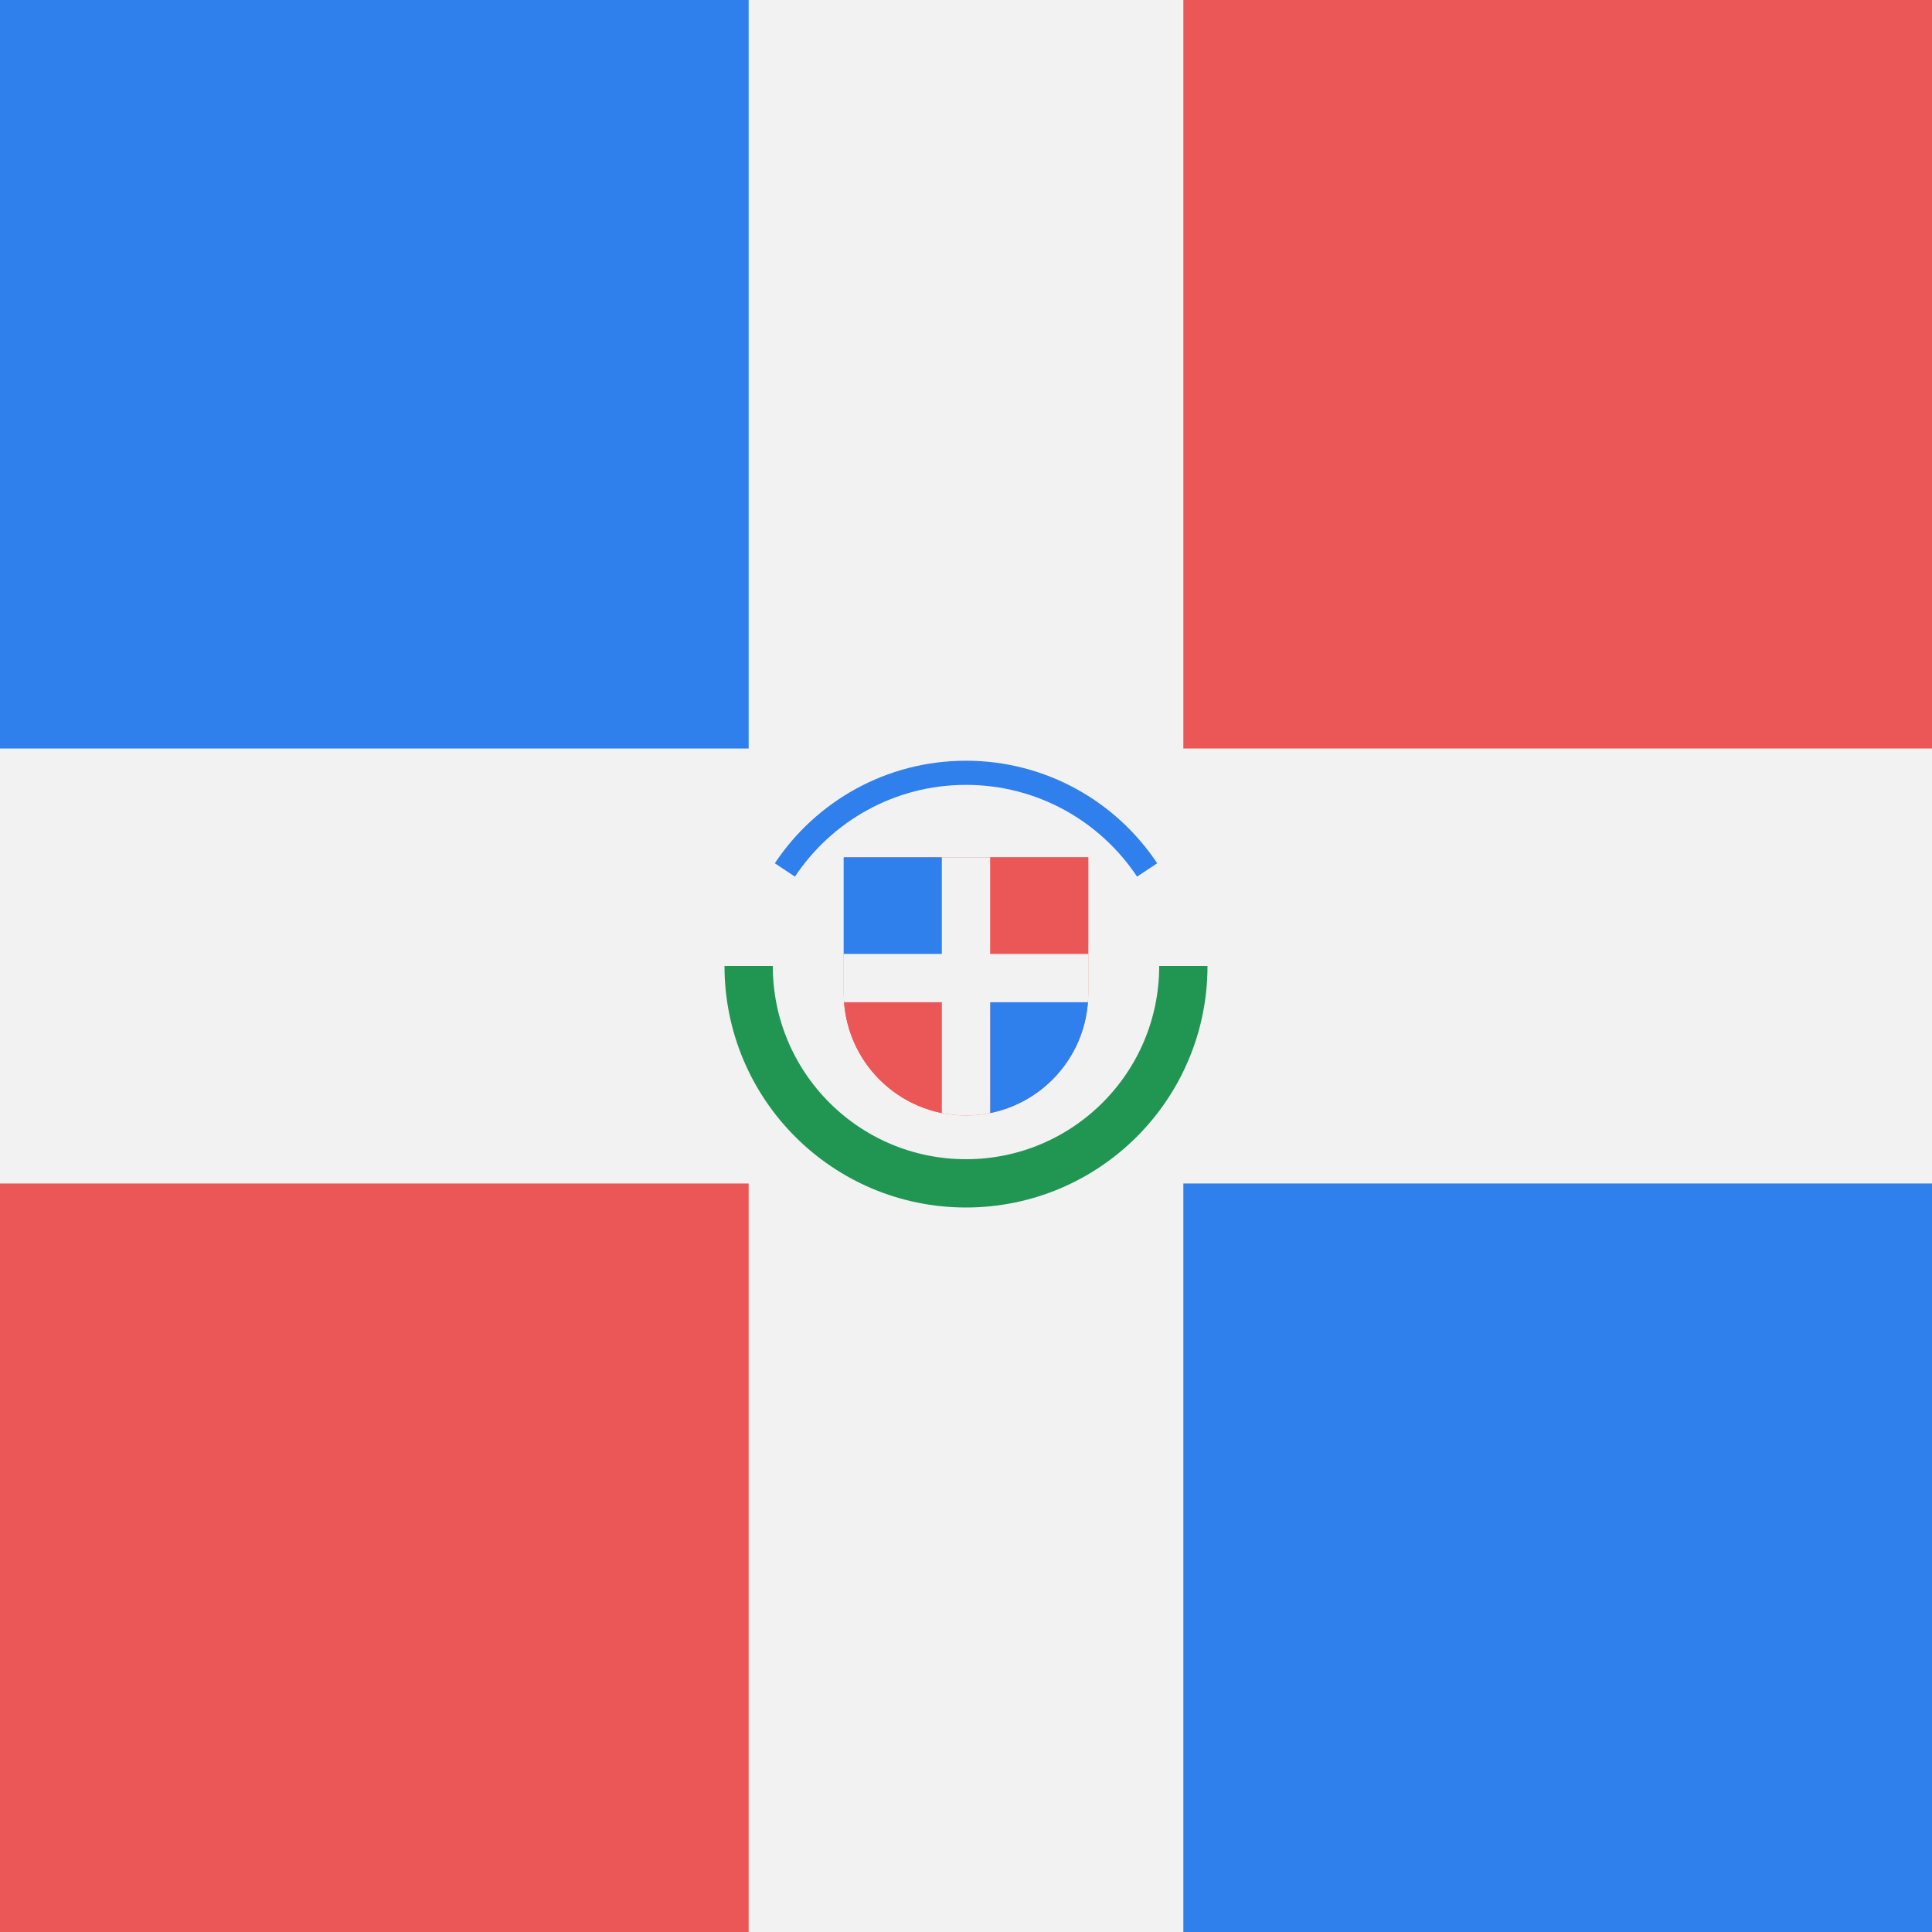
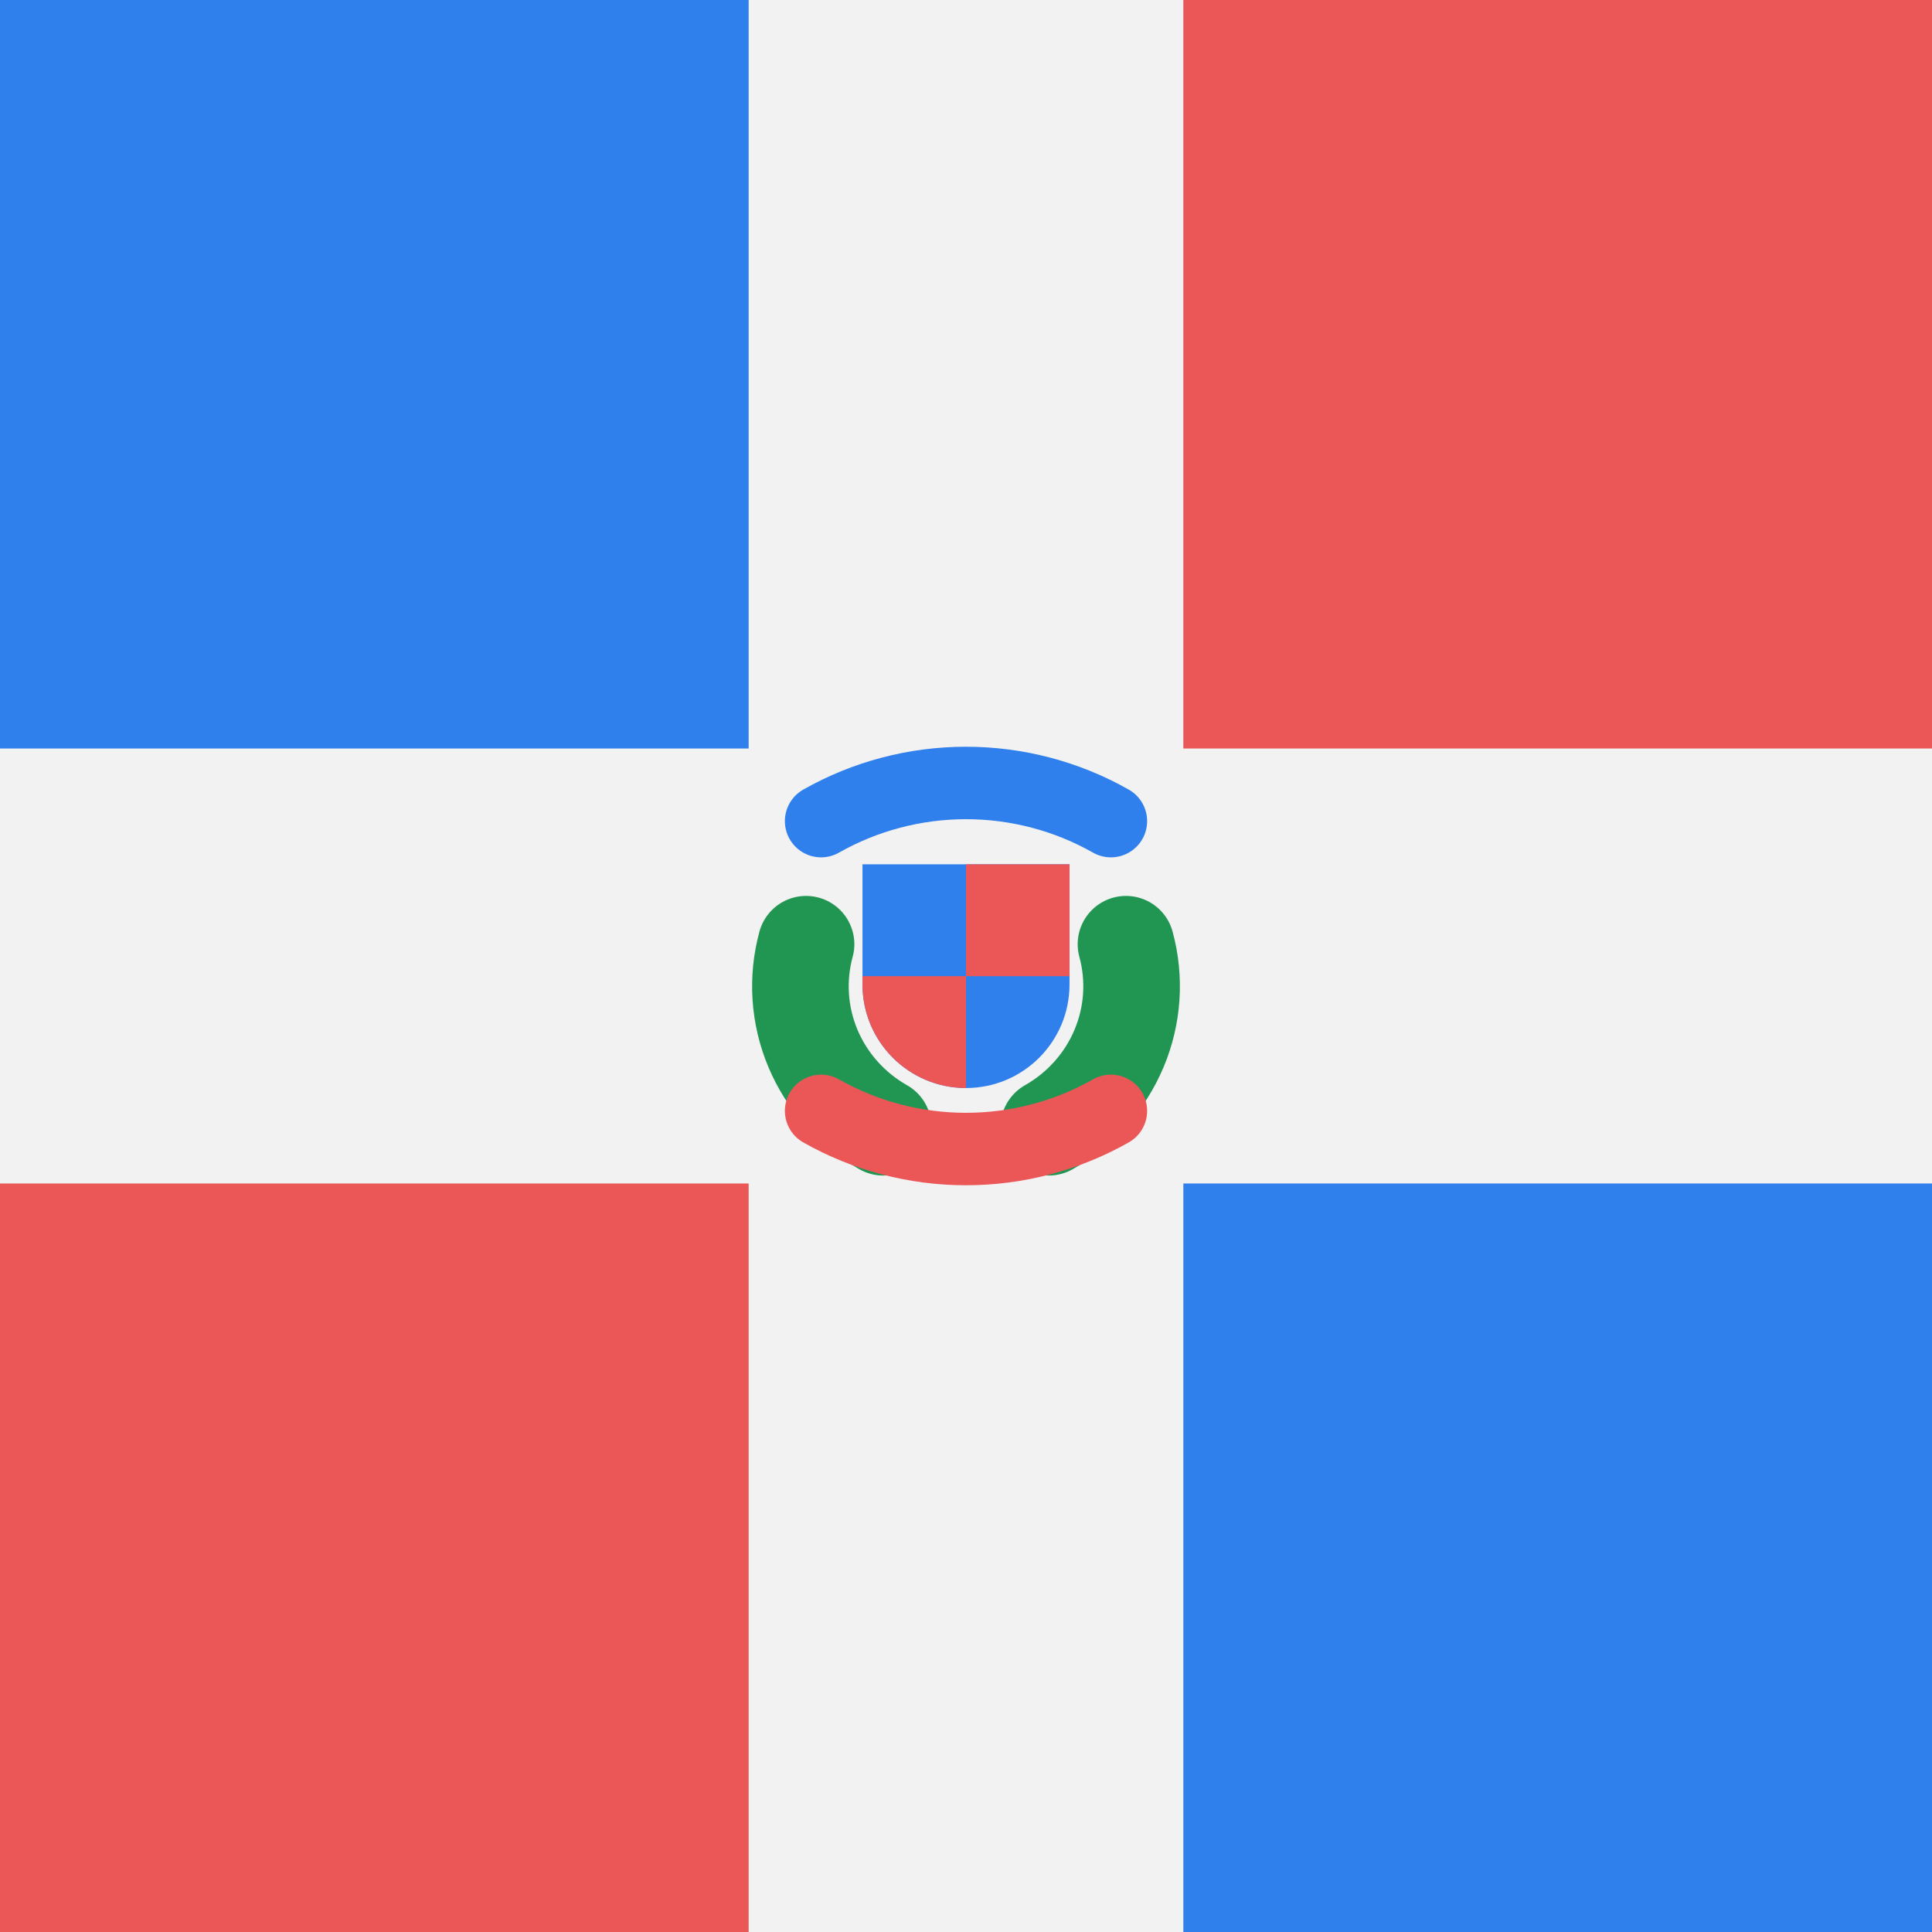
<svg viewBox="0 0 80 80" fill="none">
  <g clip-path="url(#clip0)">
    <rect width="34" height="31" fill="#2F80ED" />
    <rect width="34" height="31" transform="matrix(-1 0 0 1 80 49)" fill="#2F80ED" />
    <rect x="46" width="34" height="31" fill="#EB5757" />
    <rect width="34" height="31" transform="matrix(-1 0 0 1 34 49)" fill="#EB5757" />
    <rect x="-20" y="31" width="120" height="18" fill="#F2F2F2" />
    <rect x="49" width="80" height="18" transform="rotate(90 49 0)" fill="#F2F2F2" />
-     <path d="M49 40C49 44.971 44.971 49 40 49C35.029 49 31 44.971 31 40" stroke="#219653" stroke-width="2" />
-     <path d="M47.5 36.023C45.888 33.598 43.13 32 40 32C36.87 32 34.112 33.598 32.5 36.023" stroke="#2F80ED" />
-     <path d="M34.938 35.5V41.125C34.938 43.921 37.204 46.188 40 46.188C42.796 46.188 45.062 43.921 45.062 41.125V35.5H34.938Z" fill="#EB5757" />
-     <mask id="mask0" mask-type="alpha" maskUnits="userSpaceOnUse" x="34" y="35" width="12" height="12">
-       <path d="M34.938 35.5V41.125C34.938 43.921 37.204 46.188 40 46.188C42.796 46.188 45.062 43.921 45.062 41.125V35.5H34.938Z" fill="#D80027" />
-     </mask>
-     <g mask="url(#mask0)">
-       <rect x="32" y="35" width="7" height="5" fill="#2F80ED" />
-       <rect width="8" height="6" transform="matrix(-1 0 0 1 49 41)" fill="#2F80ED" />
-       <rect x="41" y="35" width="8" height="5" fill="#EB5757" />
-       <rect width="7" height="6" transform="matrix(-1 0 0 1 39 41)" fill="#EB5757" />
-       <rect x="34" y="39.5" width="12" height="2" fill="#F2F2F2" />
-       <rect x="41" y="35" width="12" height="2" transform="rotate(90 41 35)" fill="#F2F2F2" />
-     </g>
+     <path d="M34 34.001C35.824 32.966 37.894 32.421 40 32.421C42.106 32.421 44.176 32.966 46 34.001" stroke="#2F80ED" stroke-width="3" stroke-linecap="round" stroke-linejoin="round" />
+     <path d="M36.572 46.676C35.264 45.935 34.243 44.79 33.665 43.42C33.087 42.05 32.986 40.531 33.377 39.098" stroke="#219653" stroke-width="4" stroke-linecap="round" stroke-linejoin="round" />
+     <path d="M46.624 39.098C47.014 40.531 46.913 42.05 46.335 43.42C45.758 44.79 44.736 45.935 43.429 46.676" stroke="#219653" stroke-width="4" stroke-linecap="round" stroke-linejoin="round" />
+     <path d="M46 45.999C44.176 47.034 42.106 47.579 40 47.579C37.894 47.579 35.824 47.034 34 45.999" stroke="#EB5757" stroke-width="3" stroke-linecap="round" stroke-linejoin="round" />
+     <path d="M35.714 35.789H44.286V40.767C44.286 43.134 42.367 45.053 40 45.053C37.633 45.053 35.714 43.134 35.714 40.767V35.789Z" fill="#2F80ED" />
+     <path d="M44.286 40.421V35.789H40V40.421H44.286Z" fill="#EB5757" />
+     <path d="M35.714 40.421V40.767C35.714 43.134 37.633 45.053 40 45.053V40.421H35.714Z" fill="#EB5757" />
  </g>
  <defs>
    <clipPath id="clip0">
      <rect width="80" height="80" fill="white" />
    </clipPath>
  </defs>
</svg>
